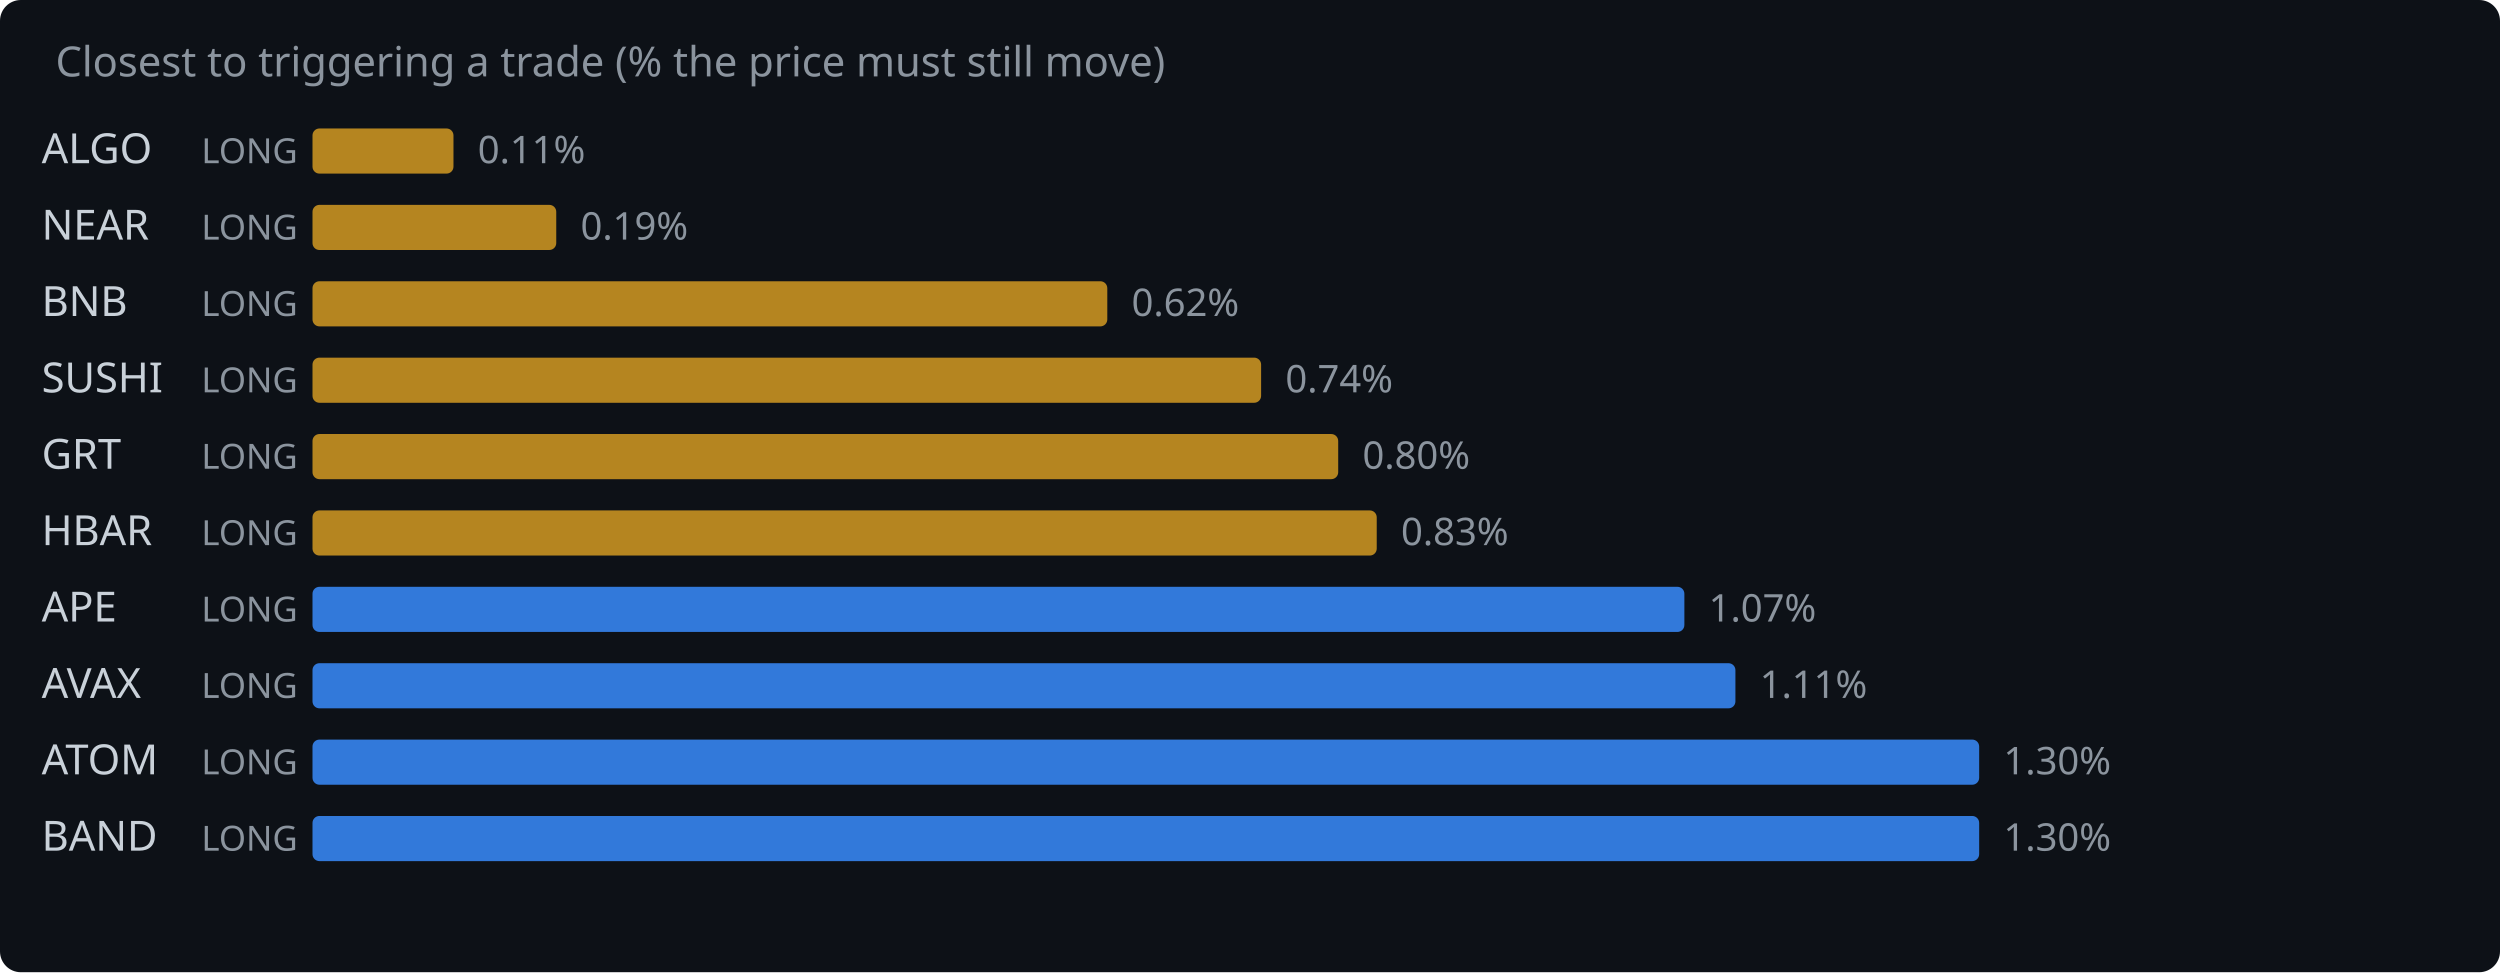
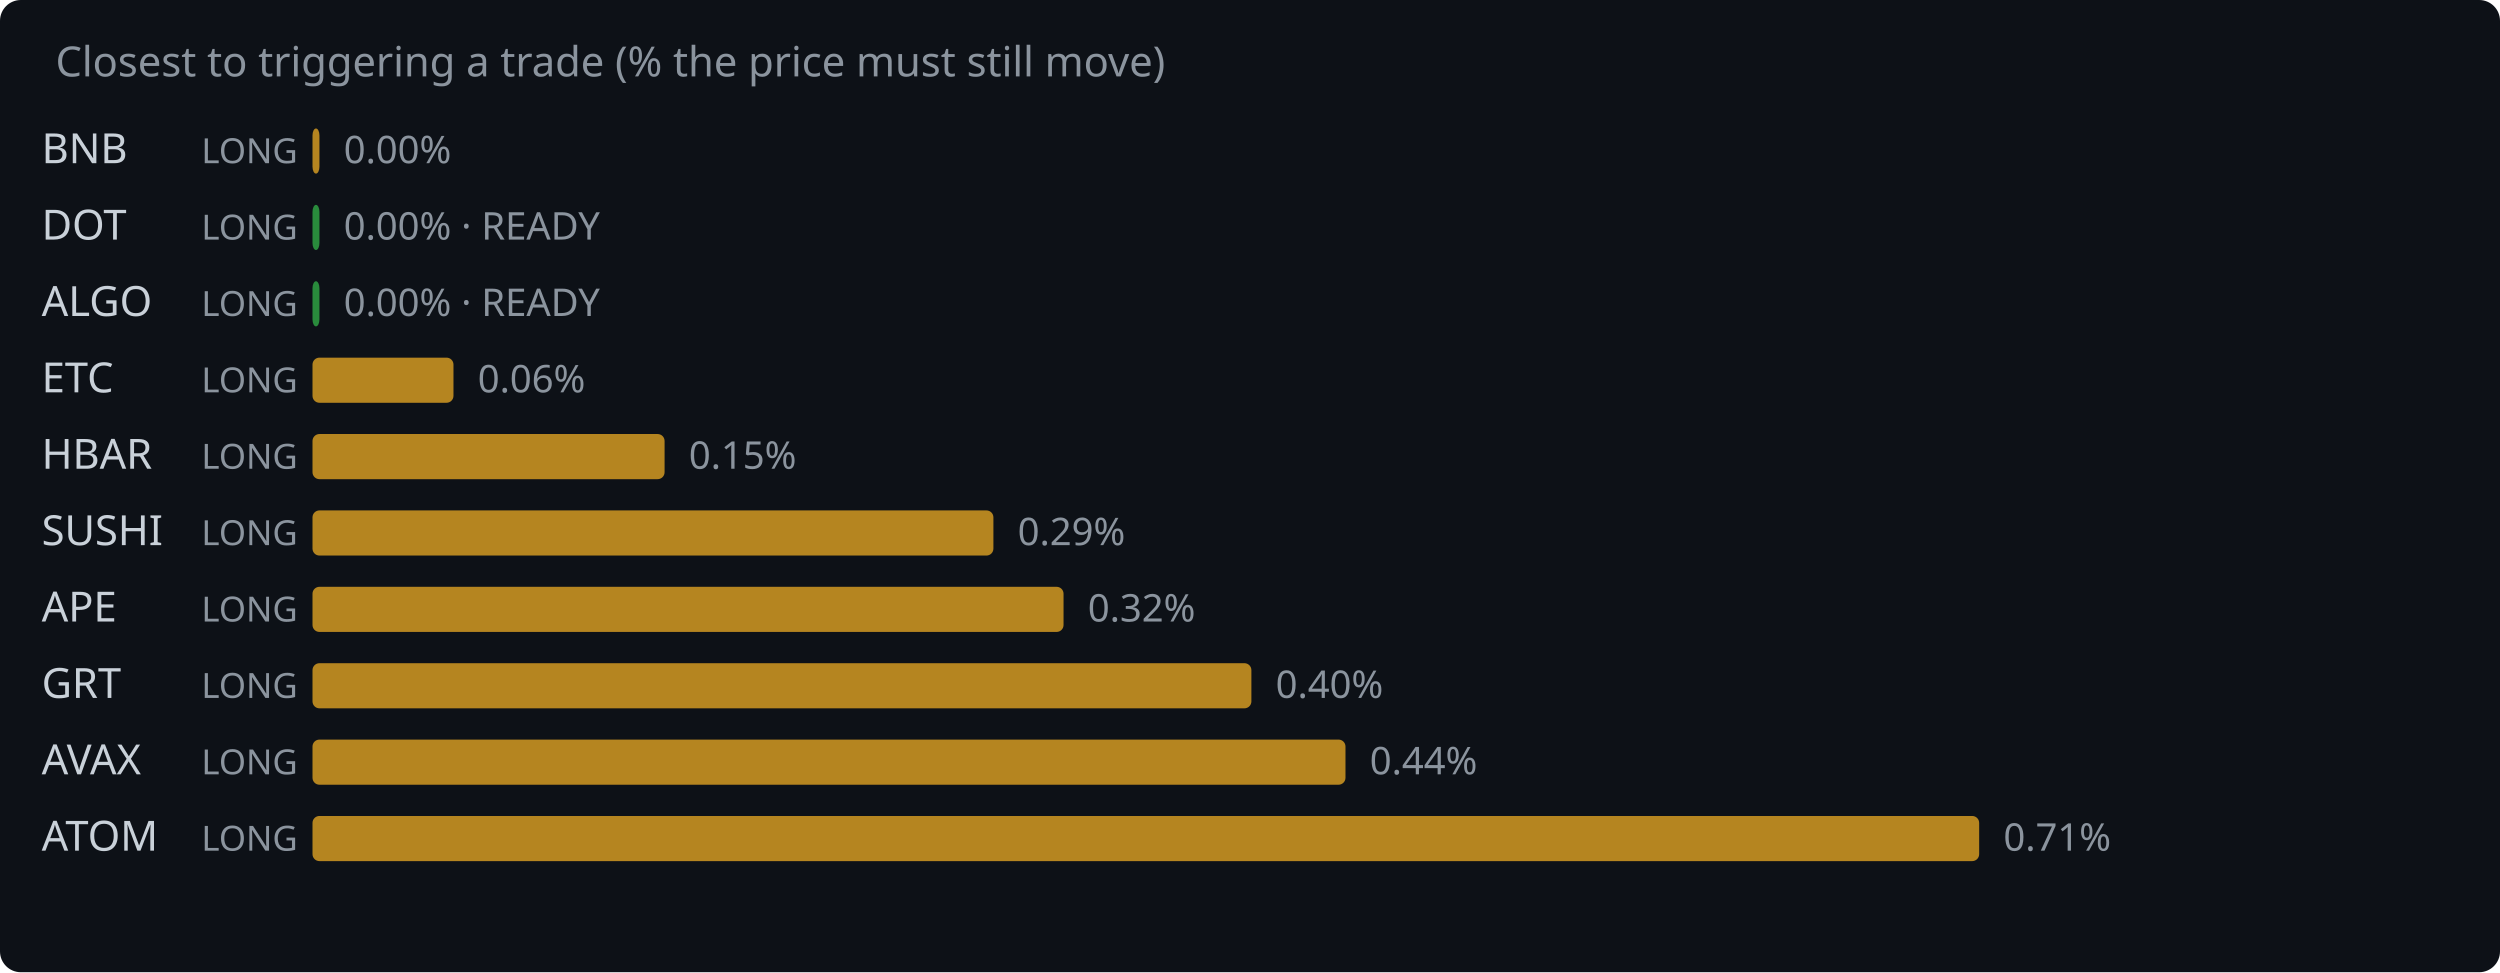
<svg xmlns="http://www.w3.org/2000/svg" width="720" height="280" viewBox="0 0 720 280">
  <rect width="720" height="280" fill="#0d1117" rx="6" />
  <text x="16" y="22" fill="#8b949e" font-family="system-ui,sans-serif" font-size="12">Closest to triggering a trade (% the price must still move)</text>
-   <text x="12" y="47" fill="#c9d1d9" font-family="system-ui,sans-serif" font-size="12">ALGO</text>
+   <text x="12" y="47" fill="#c9d1d9" font-family="system-ui,sans-serif" font-size="12">BNB</text>
  <text x="58" y="47" fill="#8b949e" font-family="system-ui,sans-serif" font-size="10">LONG</text>
-   <rect x="90" y="37" width="40.6" height="13" rx="2" fill="#d29922" opacity="0.85" />
-   <text x="137.6" y="47" fill="#8b949e" font-family="system-ui,sans-serif" font-size="11">0.11%</text>
-   <text x="12" y="69" fill="#c9d1d9" font-family="system-ui,sans-serif" font-size="12">NEAR</text>
+   <rect x="90" y="37" width="2.0" height="13" rx="2" fill="#d29922" opacity="0.85" />
+   <text x="99.0" y="47" fill="#8b949e" font-family="system-ui,sans-serif" font-size="11">0.00%</text>
+   <text x="12" y="69" fill="#c9d1d9" font-family="system-ui,sans-serif" font-size="12">DOT</text>
  <text x="58" y="69" fill="#8b949e" font-family="system-ui,sans-serif" font-size="10">LONG</text>
-   <rect x="90" y="59" width="70.2" height="13" rx="2" fill="#d29922" opacity="0.85" />
-   <text x="167.2" y="69" fill="#8b949e" font-family="system-ui,sans-serif" font-size="11">0.19%</text>
-   <text x="12" y="91" fill="#c9d1d9" font-family="system-ui,sans-serif" font-size="12">BNB</text>
+   <rect x="90" y="59" width="2.0" height="13" rx="2" fill="#2ea043" opacity="0.85" />
+   <text x="99.0" y="69" fill="#8b949e" font-family="system-ui,sans-serif" font-size="11">0.00% · READY</text>
+   <text x="12" y="91" fill="#c9d1d9" font-family="system-ui,sans-serif" font-size="12">ALGO</text>
  <text x="58" y="91" fill="#8b949e" font-family="system-ui,sans-serif" font-size="10">LONG</text>
-   <rect x="90" y="81" width="228.9" height="13" rx="2" fill="#d29922" opacity="0.85" />
-   <text x="325.9" y="91" fill="#8b949e" font-family="system-ui,sans-serif" font-size="11">0.62%</text>
-   <text x="12" y="113" fill="#c9d1d9" font-family="system-ui,sans-serif" font-size="12">SUSHI</text>
+   <rect x="90" y="81" width="2.0" height="13" rx="2" fill="#2ea043" opacity="0.85" />
+   <text x="99.0" y="91" fill="#8b949e" font-family="system-ui,sans-serif" font-size="11">0.00% · READY</text>
+   <text x="12" y="113" fill="#c9d1d9" font-family="system-ui,sans-serif" font-size="12">ETC</text>
  <text x="58" y="113" fill="#8b949e" font-family="system-ui,sans-serif" font-size="10">LONG</text>
-   <rect x="90" y="103" width="273.2" height="13" rx="2" fill="#d29922" opacity="0.85" />
-   <text x="370.2" y="113" fill="#8b949e" font-family="system-ui,sans-serif" font-size="11">0.74%</text>
-   <text x="12" y="135" fill="#c9d1d9" font-family="system-ui,sans-serif" font-size="12">GRT</text>
+   <rect x="90" y="103" width="40.6" height="13" rx="2" fill="#d29922" opacity="0.85" />
+   <text x="137.6" y="113" fill="#8b949e" font-family="system-ui,sans-serif" font-size="11">0.06%</text>
+   <text x="12" y="135" fill="#c9d1d9" font-family="system-ui,sans-serif" font-size="12">HBAR</text>
  <text x="58" y="135" fill="#8b949e" font-family="system-ui,sans-serif" font-size="10">LONG</text>
-   <rect x="90" y="125" width="295.4" height="13" rx="2" fill="#d29922" opacity="0.85" />
-   <text x="392.4" y="135" fill="#8b949e" font-family="system-ui,sans-serif" font-size="11">0.80%</text>
-   <text x="12" y="157" fill="#c9d1d9" font-family="system-ui,sans-serif" font-size="12">HBAR</text>
+   <rect x="90" y="125" width="101.4" height="13" rx="2" fill="#d29922" opacity="0.85" />
+   <text x="198.4" y="135" fill="#8b949e" font-family="system-ui,sans-serif" font-size="11">0.15%</text>
+   <text x="12" y="157" fill="#c9d1d9" font-family="system-ui,sans-serif" font-size="12">SUSHI</text>
  <text x="58" y="157" fill="#8b949e" font-family="system-ui,sans-serif" font-size="10">LONG</text>
-   <rect x="90" y="147" width="306.5" height="13" rx="2" fill="#d29922" opacity="0.85" />
-   <text x="403.5" y="157" fill="#8b949e" font-family="system-ui,sans-serif" font-size="11">0.83%</text>
+   <rect x="90" y="147" width="196.1" height="13" rx="2" fill="#d29922" opacity="0.85" />
+   <text x="293.1" y="157" fill="#8b949e" font-family="system-ui,sans-serif" font-size="11">0.29%</text>
  <text x="12" y="179" fill="#c9d1d9" font-family="system-ui,sans-serif" font-size="12">APE</text>
  <text x="58" y="179" fill="#8b949e" font-family="system-ui,sans-serif" font-size="10">LONG</text>
-   <rect x="90" y="169" width="395.1" height="13" rx="2" fill="#388bfd" opacity="0.85" />
-   <text x="492.1" y="179" fill="#8b949e" font-family="system-ui,sans-serif" font-size="11">1.07%</text>
-   <text x="12" y="201" fill="#c9d1d9" font-family="system-ui,sans-serif" font-size="12">AVAX</text>
+   <rect x="90" y="169" width="216.3" height="13" rx="2" fill="#d29922" opacity="0.85" />
+   <text x="313.3" y="179" fill="#8b949e" font-family="system-ui,sans-serif" font-size="11">0.32%</text>
+   <text x="12" y="201" fill="#c9d1d9" font-family="system-ui,sans-serif" font-size="12">GRT</text>
  <text x="58" y="201" fill="#8b949e" font-family="system-ui,sans-serif" font-size="10">LONG</text>
-   <rect x="90" y="191" width="409.8" height="13" rx="2" fill="#388bfd" opacity="0.85" />
-   <text x="506.8" y="201" fill="#8b949e" font-family="system-ui,sans-serif" font-size="11">1.11%</text>
-   <text x="12" y="223" fill="#c9d1d9" font-family="system-ui,sans-serif" font-size="12">ATOM</text>
+   <rect x="90" y="191" width="270.4" height="13" rx="2" fill="#d29922" opacity="0.85" />
+   <text x="367.4" y="201" fill="#8b949e" font-family="system-ui,sans-serif" font-size="11">0.40%</text>
+   <text x="12" y="223" fill="#c9d1d9" font-family="system-ui,sans-serif" font-size="12">AVAX</text>
  <text x="58" y="223" fill="#8b949e" font-family="system-ui,sans-serif" font-size="10">LONG</text>
-   <rect x="90" y="213" width="480.0" height="13" rx="2" fill="#388bfd" opacity="0.85" />
-   <text x="577.0" y="223" fill="#8b949e" font-family="system-ui,sans-serif" font-size="11">1.30%</text>
-   <text x="12" y="245" fill="#c9d1d9" font-family="system-ui,sans-serif" font-size="12">BAND</text>
+   <rect x="90" y="213" width="297.5" height="13" rx="2" fill="#d29922" opacity="0.85" />
+   <text x="394.5" y="223" fill="#8b949e" font-family="system-ui,sans-serif" font-size="11">0.44%</text>
+   <text x="12" y="245" fill="#c9d1d9" font-family="system-ui,sans-serif" font-size="12">ATOM</text>
  <text x="58" y="245" fill="#8b949e" font-family="system-ui,sans-serif" font-size="10">LONG</text>
-   <rect x="90" y="235" width="480.0" height="13" rx="2" fill="#388bfd" opacity="0.85" />
-   <text x="577.0" y="245" fill="#8b949e" font-family="system-ui,sans-serif" font-size="11">1.30%</text>
+   <rect x="90" y="235" width="480.0" height="13" rx="2" fill="#d29922" opacity="0.85" />
+   <text x="577.0" y="245" fill="#8b949e" font-family="system-ui,sans-serif" font-size="11">0.71%</text>
</svg>
